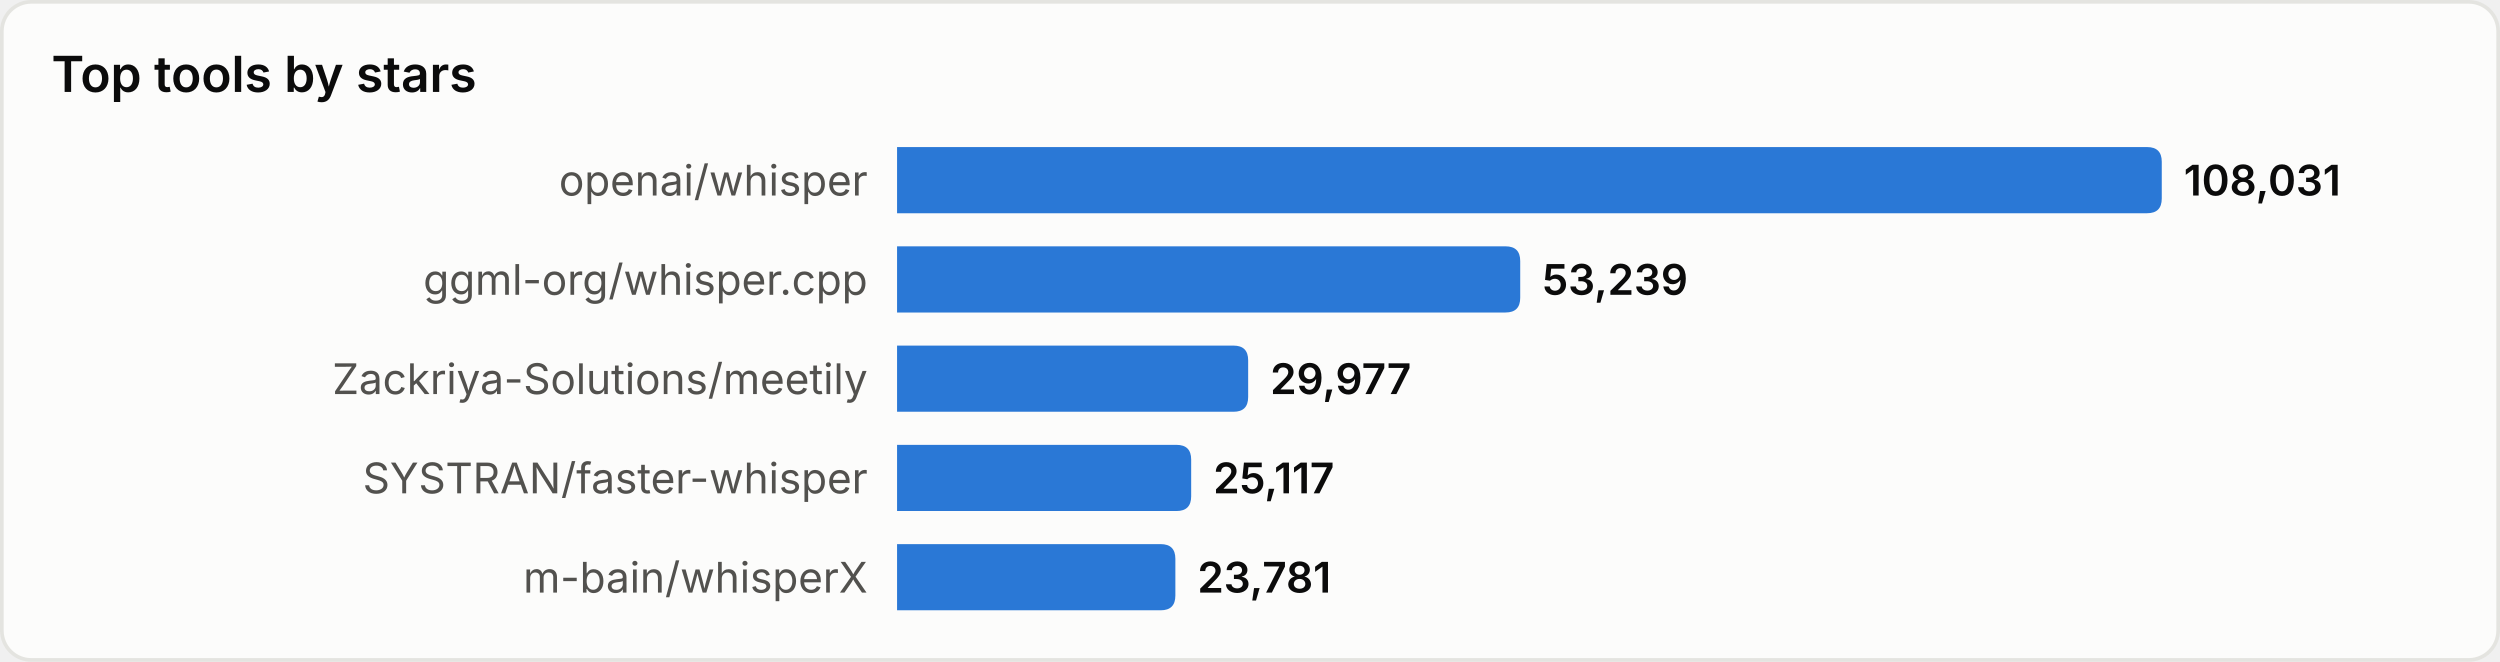
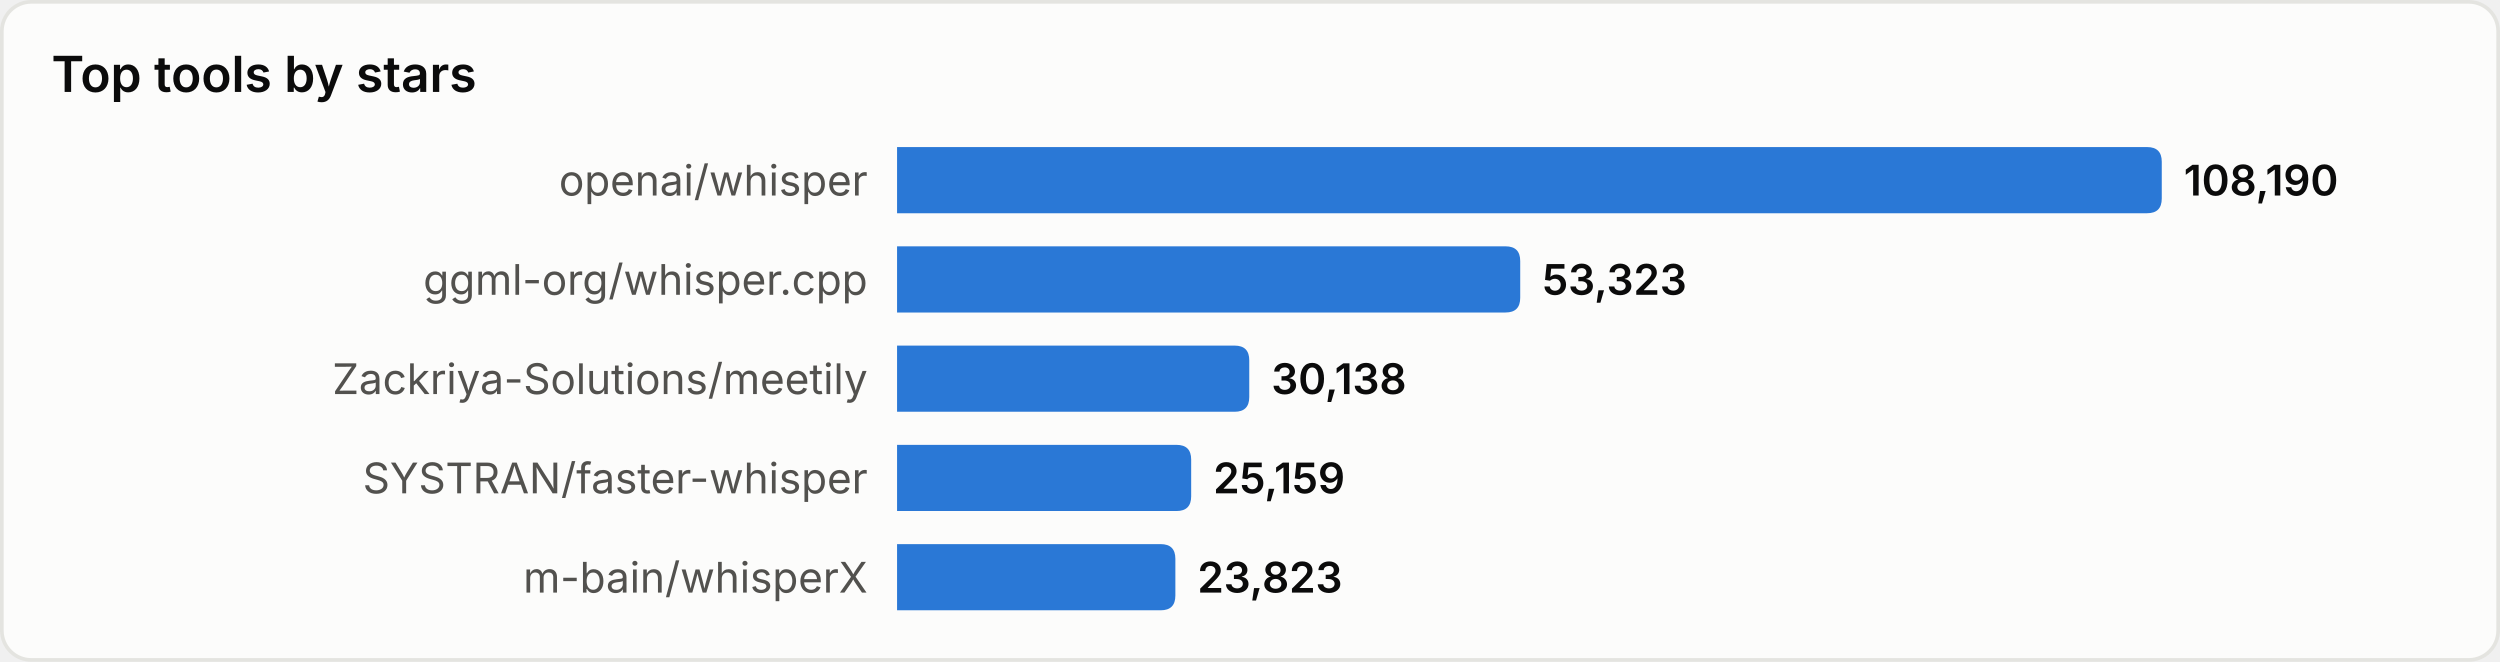
<svg xmlns="http://www.w3.org/2000/svg" width="680" height="180" viewBox="0 0 680 180" role="img" aria-label="Top tools by stars">
  <style>
text{font-family:system-ui,-apple-system,'Segoe UI',sans-serif}
.srf{fill:#fcfcfb;stroke:#e4e4e0}.ttl{fill:#0b0b0b;font-size:13.5px;font-weight:600}
.lbl{fill:#52514e;font-size:11.5px}.val{fill:#0b0b0b;font-size:11.5px;font-weight:600}
.bar{fill:#2a78d6}
@media(prefers-color-scheme:dark){
.srf{fill:#1a1a19;stroke:#33332f}.ttl{fill:#ffffff}
.lbl{fill:#c3c2b7}.val{fill:#ffffff}.bar{fill:#3987e5}
}
</style>
  <rect x="0.5" y="0.5" width="679" height="179" rx="8" class="srf" />
  <text x="14" y="25" class="ttl">Top tools by stars</text>
  <text x="236" y="49.0" class="lbl" text-anchor="end" dominant-baseline="central">openai/whisper</text>
  <path d="M244,40 h340.0 q4,0 4,4 v10 q0,4 -4,4 h-340.0 z" class="bar" />
-   <text x="594.0" y="49.0" class="val" dominant-baseline="central">108,031</text>
+   <text x="594.0" y="49.0" class="val" dominant-baseline="central">108,190</text>
  <text x="236" y="76.0" class="lbl" text-anchor="end" dominant-baseline="central">ggml-org/whisper.cpp</text>
  <path d="M244,67 h165.5 q4,0 4,4 v10 q0,4 -4,4 h-165.5 z" class="bar" />
-   <text x="419.5" y="76.0" class="val" dominant-baseline="central">53,239</text>
+   <text x="419.5" y="76.0" class="val" dominant-baseline="central">53,323</text>
  <text x="236" y="103.0" class="lbl" text-anchor="end" dominant-baseline="central">Zackriya-Solutions/meetily</text>
-   <path d="M244,94 h91.5 q4,0 4,4 v10 q0,4 -4,4 h-91.5 z" class="bar" />
-   <text x="345.5" y="103.0" class="val" dominant-baseline="central">29,977</text>
+   <path d="M244,94 h91.8 q4,0 4,4 v10 q0,4 -4,4 h-91.8 z" class="bar" />
+   <text x="345.8" y="103.0" class="val" dominant-baseline="central">30,138</text>
  <text x="236" y="130.0" class="lbl" text-anchor="end" dominant-baseline="central">SYSTRAN/faster-whisper</text>
  <path d="M244,121 h76.0 q4,0 4,4 v10 q0,4 -4,4 h-76.0 z" class="bar" />
-   <text x="330.0" y="130.0" class="val" dominant-baseline="central">25,117</text>
+   <text x="330.0" y="130.0" class="val" dominant-baseline="central">25,159</text>
  <text x="236" y="157.0" class="lbl" text-anchor="end" dominant-baseline="central">m-bain/whisperX</text>
  <path d="M244,148 h71.7 q4,0 4,4 v10 q0,4 -4,4 h-71.7 z" class="bar" />
-   <text x="325.7" y="157.0" class="val" dominant-baseline="central">23,781</text>
+   <text x="325.7" y="157.0" class="val" dominant-baseline="central">23,823</text>
</svg>
